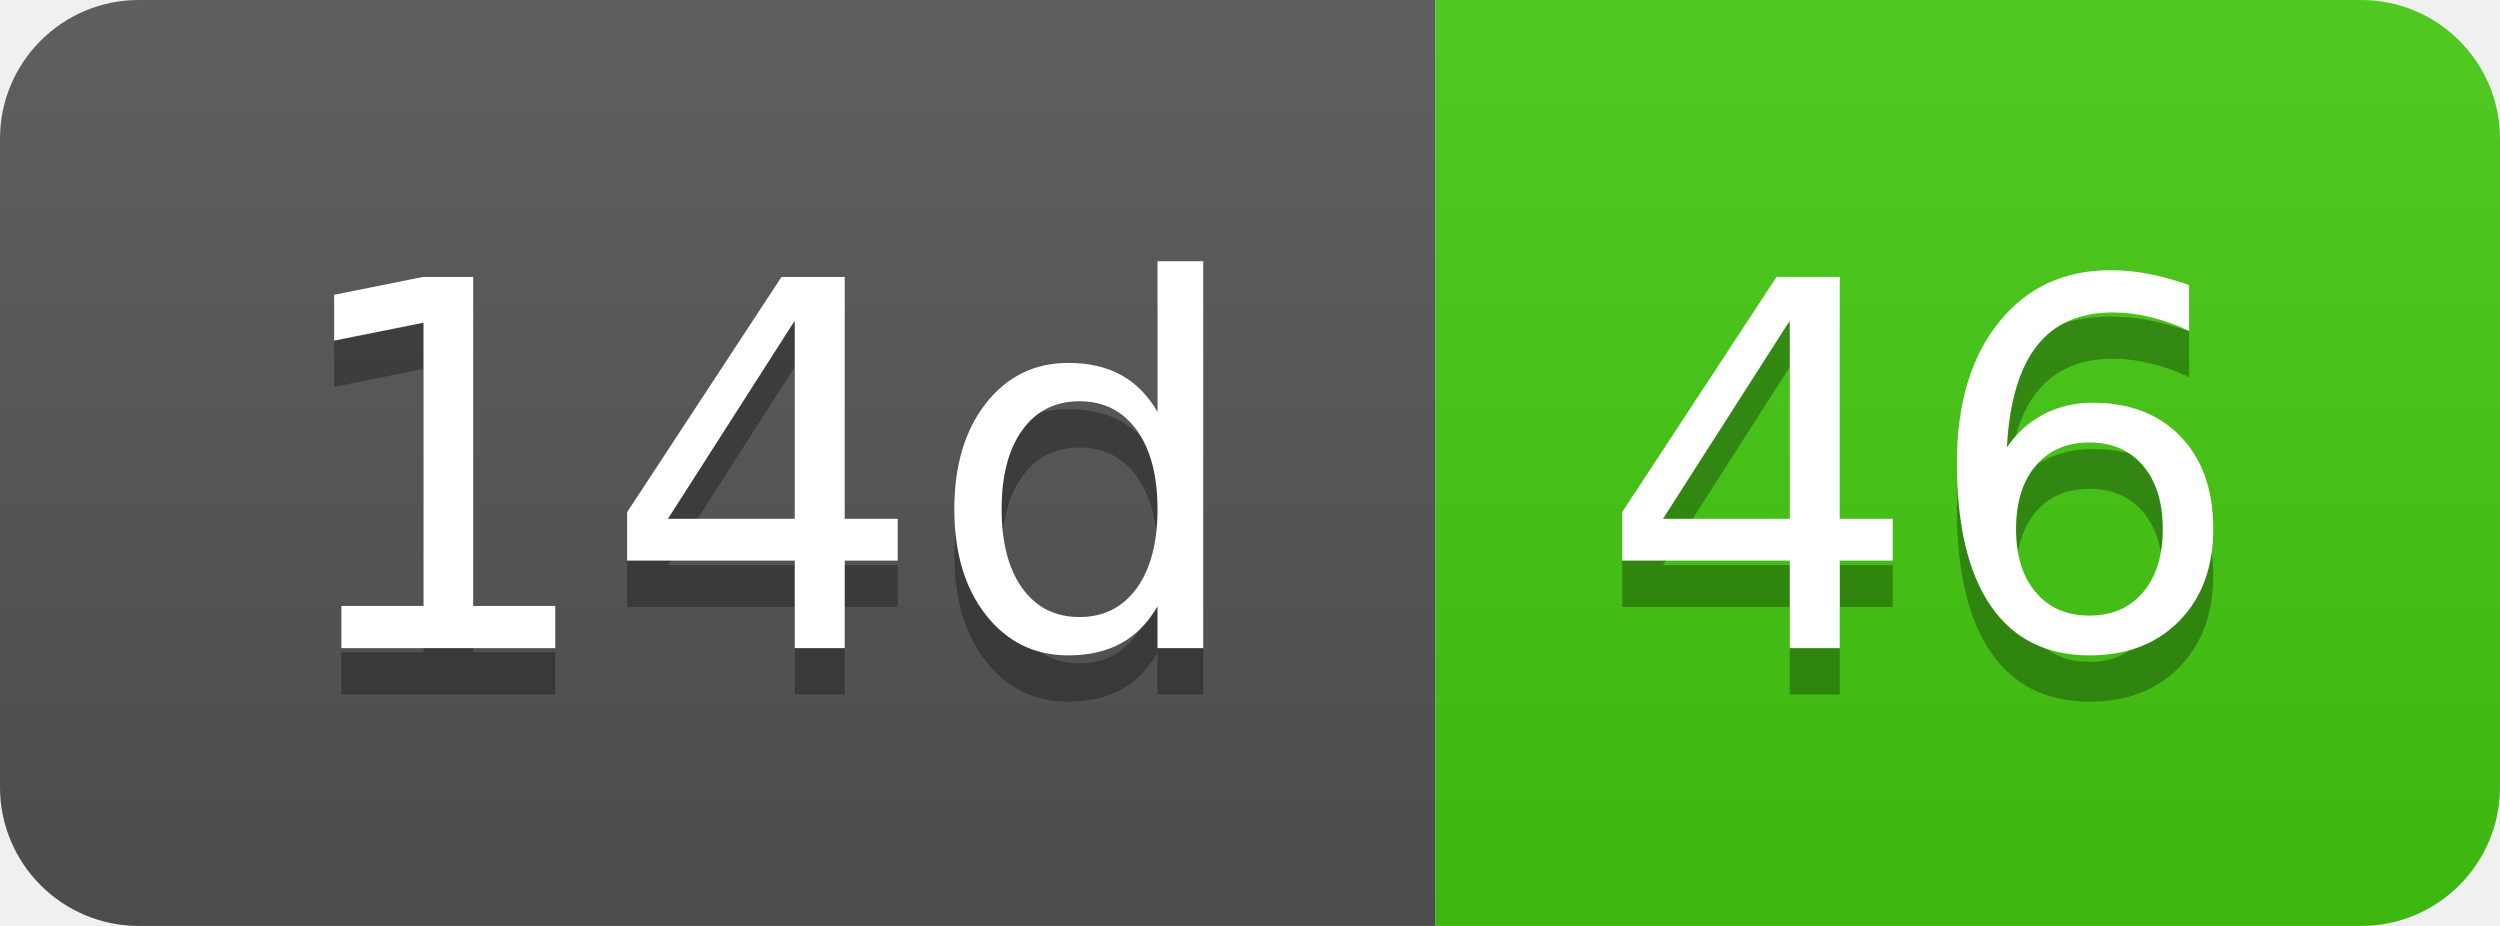
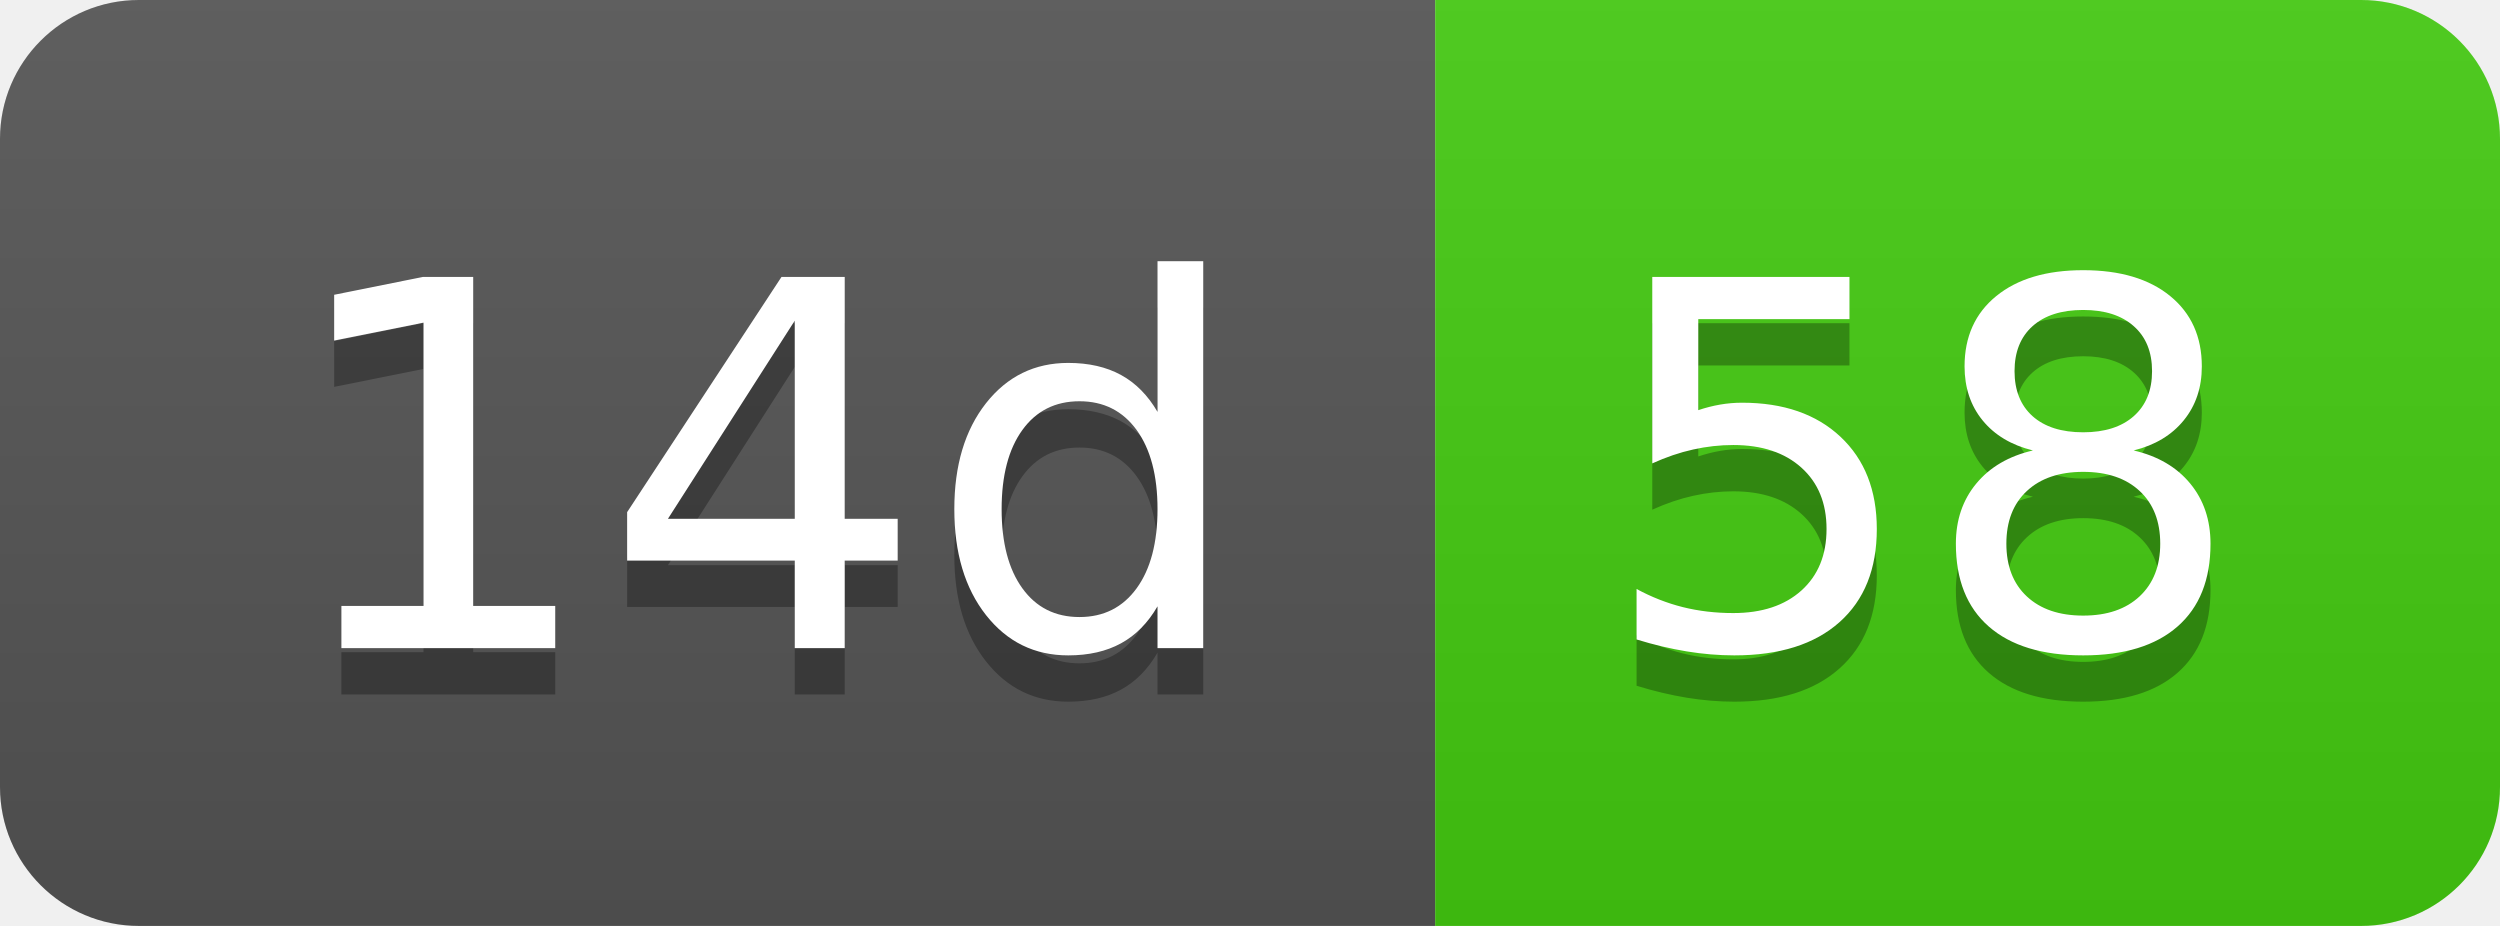
- <svg xmlns="http://www.w3.org/2000/svg" width="54" height="20" role="img" aria-label="14d: 46">
+ <svg xmlns="http://www.w3.org/2000/svg" width="54" height="20" role="img" aria-label="14d: 58">
  <linearGradient id="s" x2="0" y2="100%">
    <stop offset="0" stop-color="#bbb" stop-opacity=".1" />
    <stop offset="1" stop-opacity=".1" />
  </linearGradient>
  <clipPath id="r">
    <rect width="54" height="20" rx="3" fill="#fff" />
  </clipPath>
  <g clip-path="url(#r)">
    <rect width="31" height="20" fill="#555" />
    <rect x="31" width="23" height="20" fill="#4c1" />
    <rect width="54" height="20" fill="url(#s)" />
  </g>
  <g fill="#fff" text-anchor="middle" font-family="Verdana,Geneva,DejaVu Sans,sans-serif" text-rendering="geometricPrecision" font-size="110">
    <text aria-hidden="true" x="165" y="150" fill="#010101" fill-opacity=".3" transform="scale(.1)" textLength="210">14d</text>
    <text x="165" y="140" transform="scale(.1)" fill="#fff" textLength="210">14d</text>
-     <text aria-hidden="true" x="415" y="150" fill="#010101" fill-opacity=".3" transform="scale(.1)" textLength="130">46</text>
-     <text x="415" y="140" transform="scale(.1)" fill="#fff" textLength="130">46</text>
+     <text aria-hidden="true" x="415" y="150" fill="#010101" fill-opacity=".3" transform="scale(.1)" textLength="130">58</text>
+     <text x="415" y="140" transform="scale(.1)" fill="#fff" textLength="130">58</text>
  </g>
</svg>
